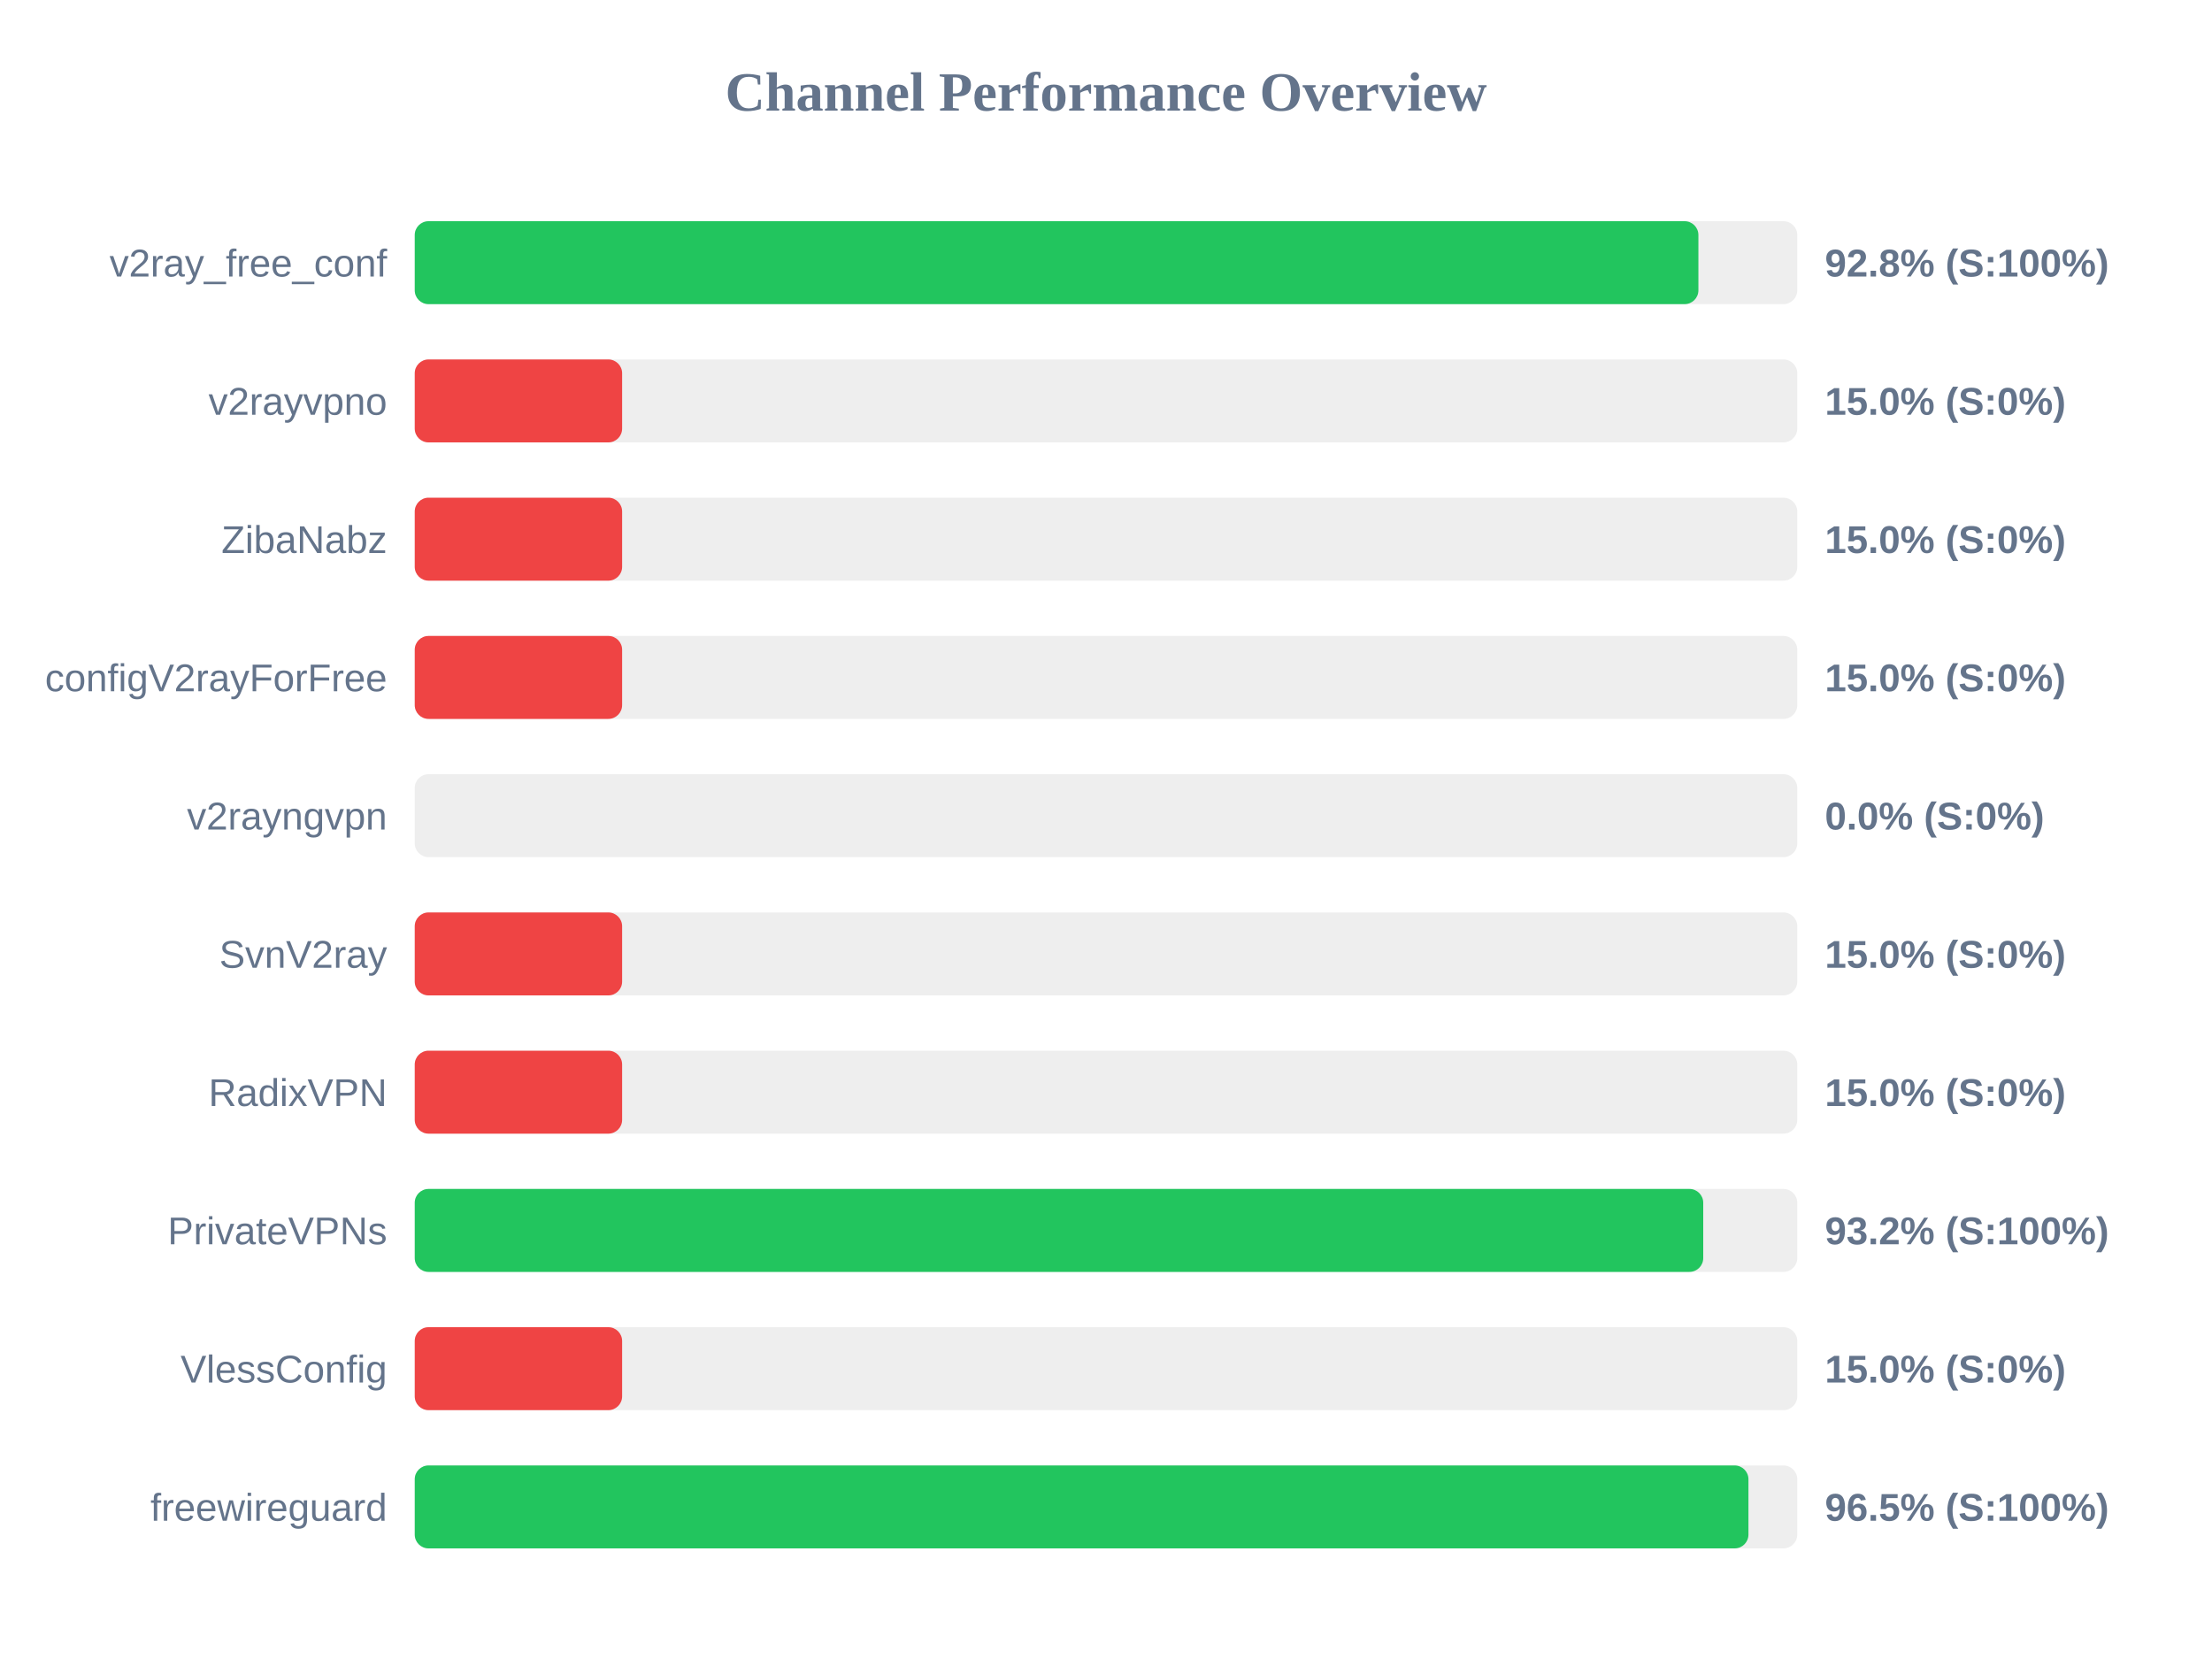
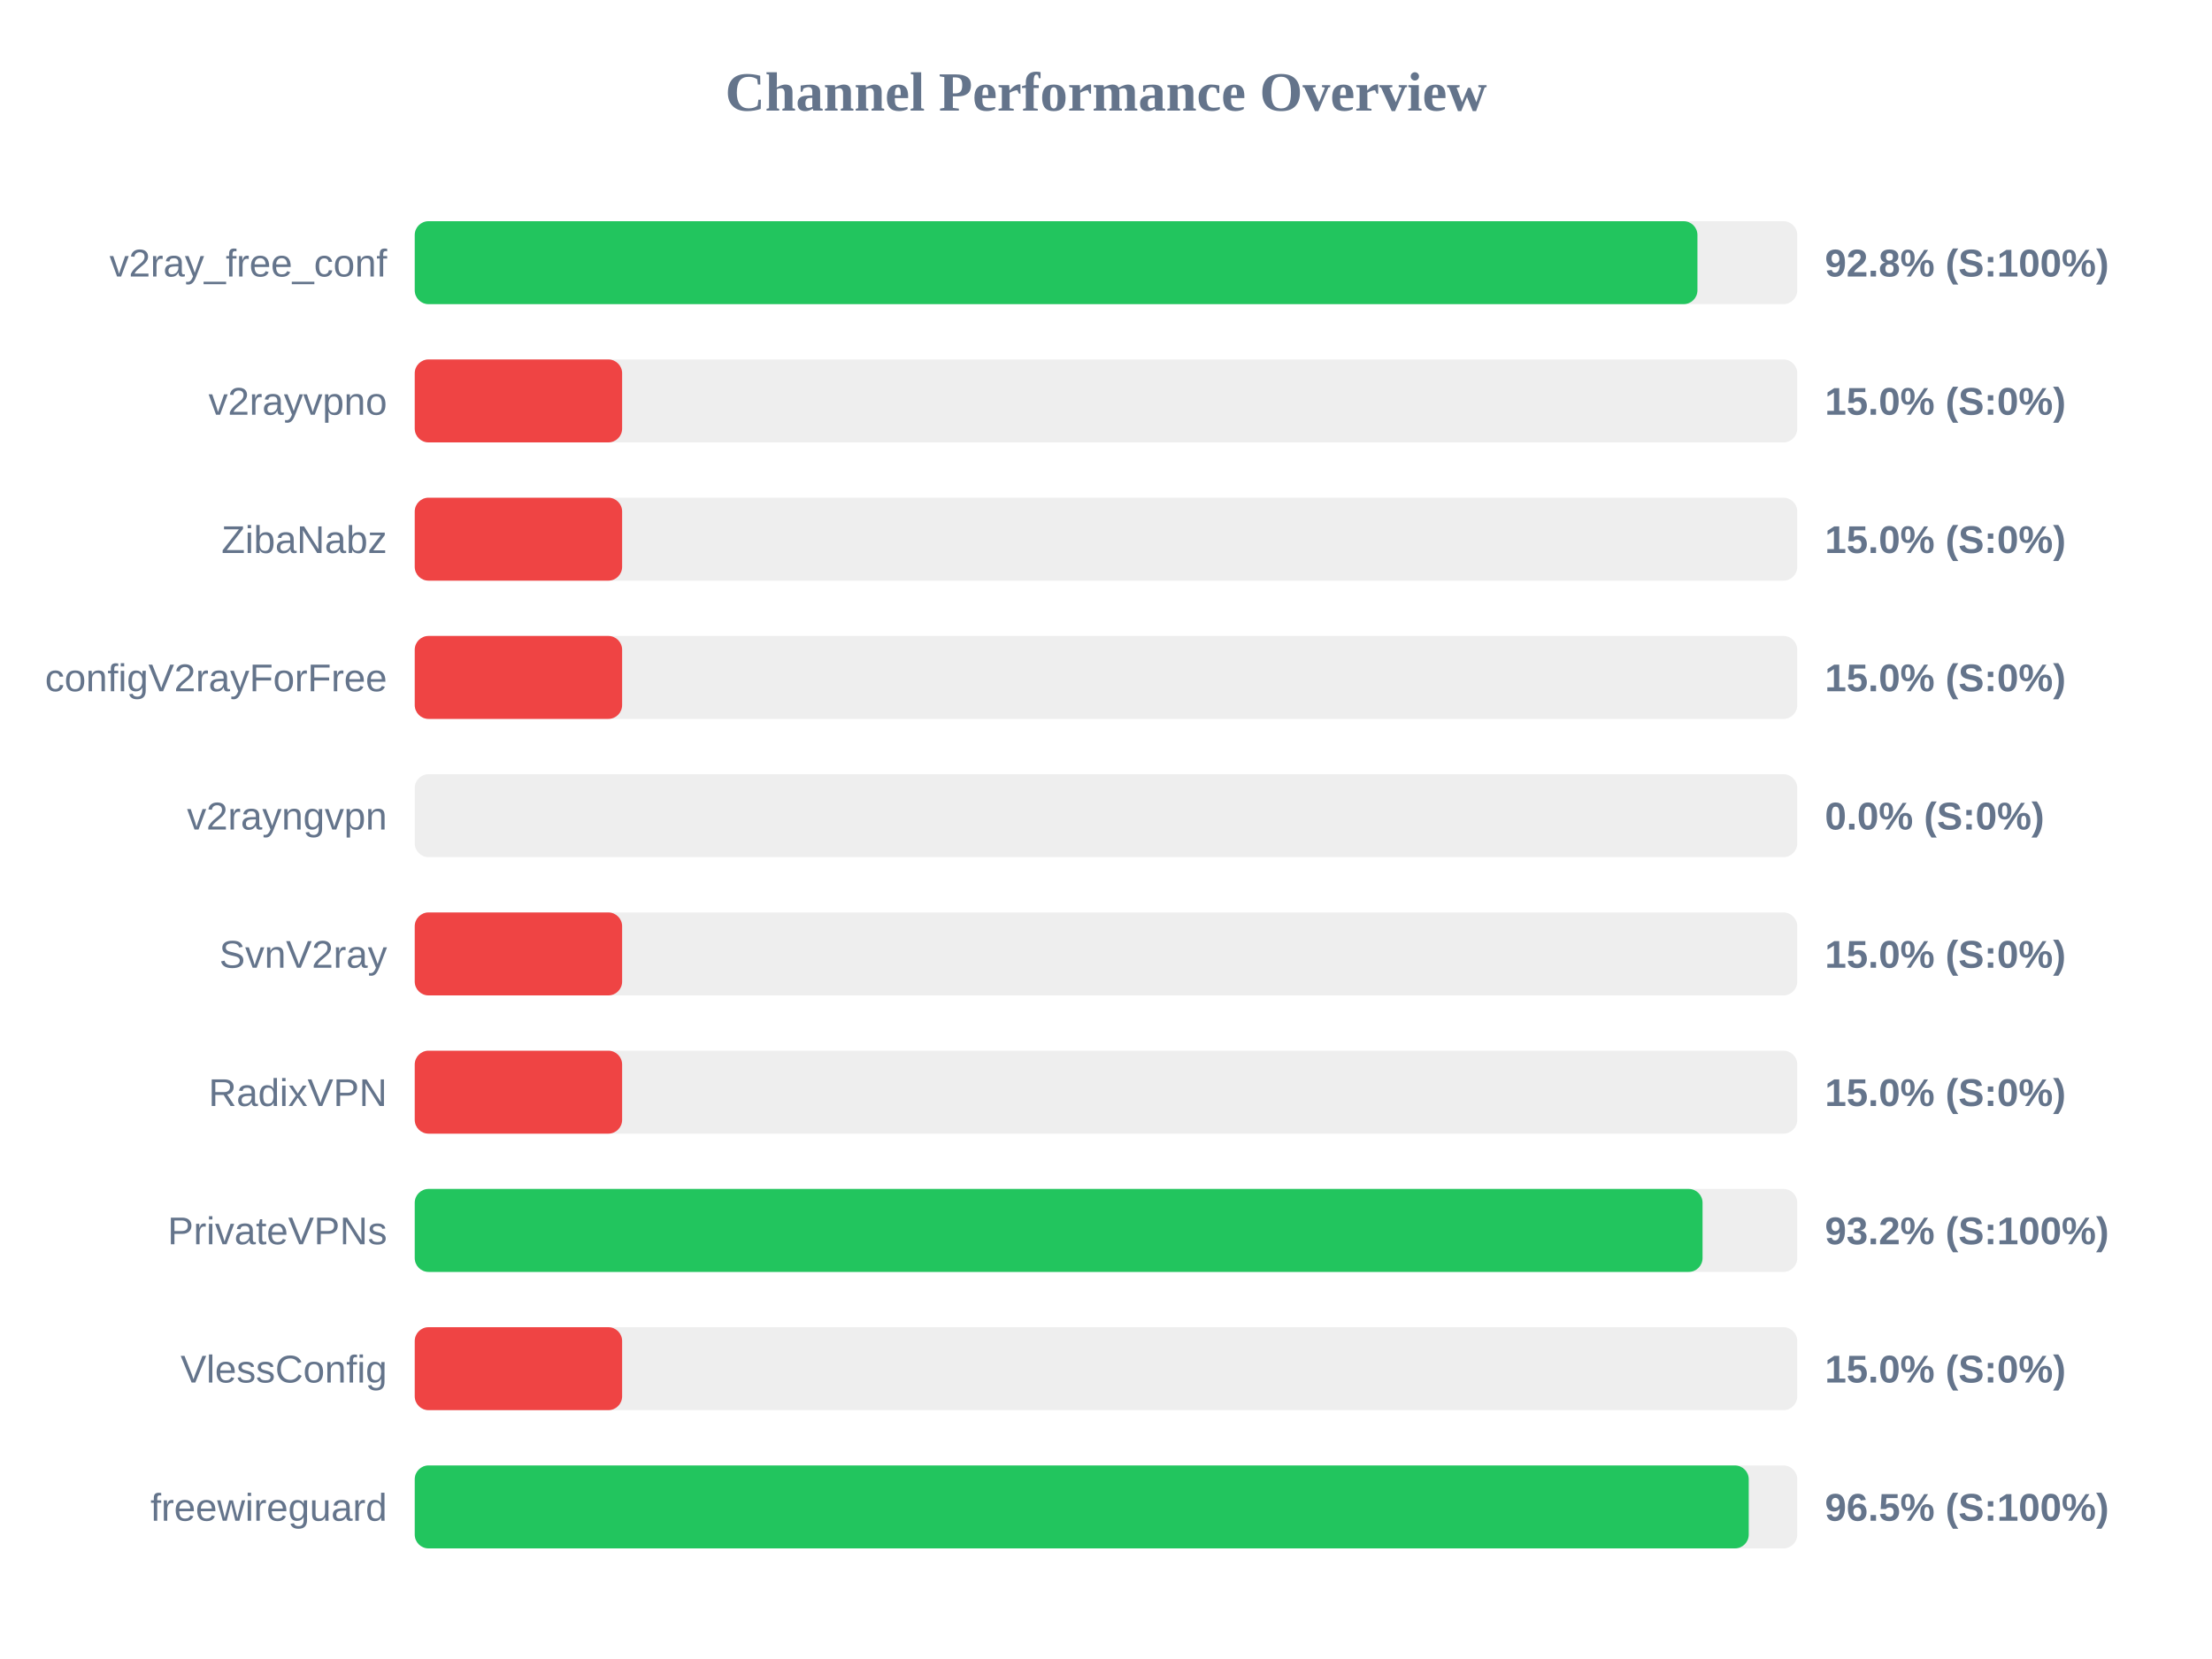
<svg xmlns="http://www.w3.org/2000/svg" width="800" height="600" version="1.1">
  <style>
        .row { font: 14px Arial; fill: #64748b; }
        .score { font: bold 14px Arial; fill: #64748b; }
    </style>
  <text x="400" y="40" text-anchor="middle" font-size="20px" font-weight="bold" fill="#64748b">Channel Performance Overview</text>
  <rect x="150" y="80" width="500" height="30" fill="#eee" rx="5" />
-   <rect x="150" y="80" width="464.25" height="30" fill="#22c55e" rx="5" />
+   <rect x="150" y="80" width="463.9" height="30" fill="#22c55e" rx="5" />
  <text x="140" y="100" text-anchor="end" class="row">v2ray_free_conf</text>
  <text x="660" y="100" text-anchor="start" class="score">92.8% (S:100%)</text>
  <rect x="150" y="130" width="500" height="30" fill="#eee" rx="5" />
  <rect x="150" y="130" width="75.0" height="30" fill="#ef4444" rx="5" />
  <text x="140" y="150" text-anchor="end" class="row">v2rayvpno</text>
  <text x="660" y="150" text-anchor="start" class="score">15.0% (S:0%)</text>
  <rect x="150" y="180" width="500" height="30" fill="#eee" rx="5" />
  <rect x="150" y="180" width="75.0" height="30" fill="#ef4444" rx="5" />
  <text x="140" y="200" text-anchor="end" class="row">ZibaNabz</text>
  <text x="660" y="200" text-anchor="start" class="score">15.0% (S:0%)</text>
  <rect x="150" y="230" width="500" height="30" fill="#eee" rx="5" />
  <rect x="150" y="230" width="75.0" height="30" fill="#ef4444" rx="5" />
  <text x="140" y="250" text-anchor="end" class="row">configV2rayForFree</text>
  <text x="660" y="250" text-anchor="start" class="score">15.0% (S:0%)</text>
  <rect x="150" y="280" width="500" height="30" fill="#eee" rx="5" />
  <rect x="150" y="280" width="0.0" height="30" fill="#ef4444" rx="5" />
  <text x="140" y="300" text-anchor="end" class="row">v2rayngvpn</text>
  <text x="660" y="300" text-anchor="start" class="score">0.0% (S:0%)</text>
  <rect x="150" y="330" width="500" height="30" fill="#eee" rx="5" />
  <rect x="150" y="330" width="75.0" height="30" fill="#ef4444" rx="5" />
  <text x="140" y="350" text-anchor="end" class="row">SvnV2ray</text>
  <text x="660" y="350" text-anchor="start" class="score">15.0% (S:0%)</text>
  <rect x="150" y="380" width="500" height="30" fill="#eee" rx="5" />
  <rect x="150" y="380" width="75.0" height="30" fill="#ef4444" rx="5" />
  <text x="140" y="400" text-anchor="end" class="row">RadixVPN</text>
  <text x="660" y="400" text-anchor="start" class="score">15.0% (S:0%)</text>
  <rect x="150" y="430" width="500" height="30" fill="#eee" rx="5" />
-   <rect x="150" y="430" width="466.0" height="30" fill="#22c55e" rx="5" />
+   <rect x="150" y="430" width="465.75" height="30" fill="#22c55e" rx="5" />
  <text x="140" y="450" text-anchor="end" class="row">PrivateVPNs</text>
  <text x="660" y="450" text-anchor="start" class="score">93.2% (S:100%)</text>
  <rect x="150" y="480" width="500" height="30" fill="#eee" rx="5" />
  <rect x="150" y="480" width="75.0" height="30" fill="#ef4444" rx="5" />
  <text x="140" y="500" text-anchor="end" class="row">VlessConfig</text>
  <text x="660" y="500" text-anchor="start" class="score">15.0% (S:0%)</text>
  <rect x="150" y="530" width="500" height="30" fill="#eee" rx="5" />
-   <rect x="150" y="530" width="482.35" height="30" fill="#22c55e" rx="5" />
+   <rect x="150" y="530" width="482.45" height="30" fill="#22c55e" rx="5" />
  <text x="140" y="550" text-anchor="end" class="row">freewireguard</text>
  <text x="660" y="550" text-anchor="start" class="score">96.5% (S:100%)</text>
</svg>
